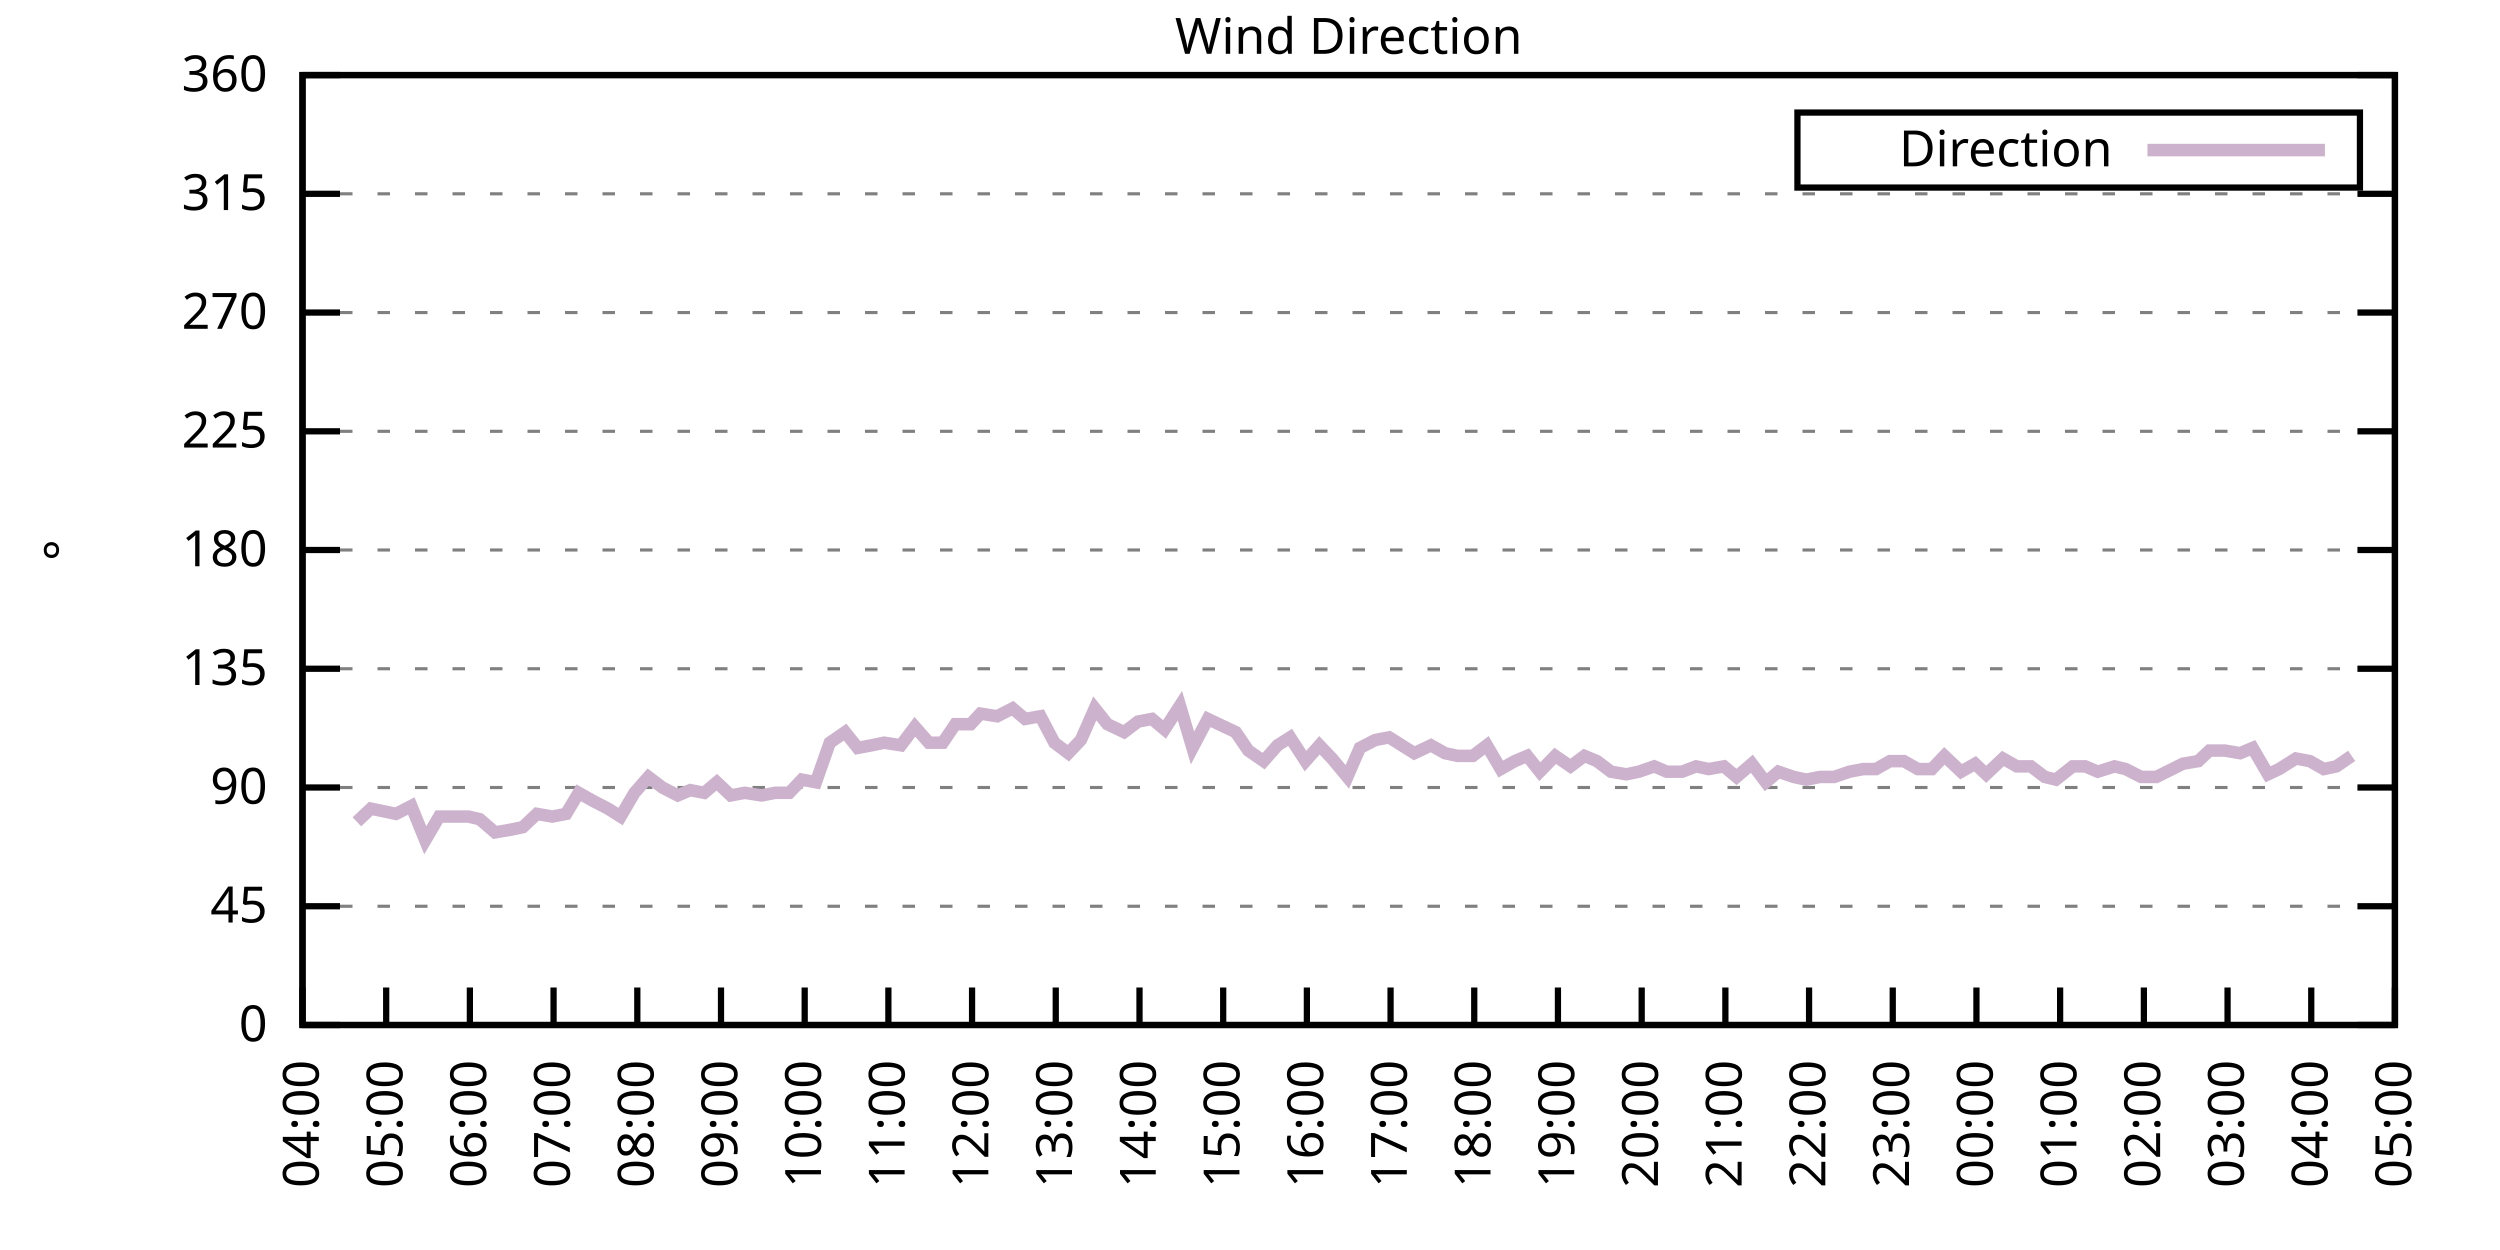
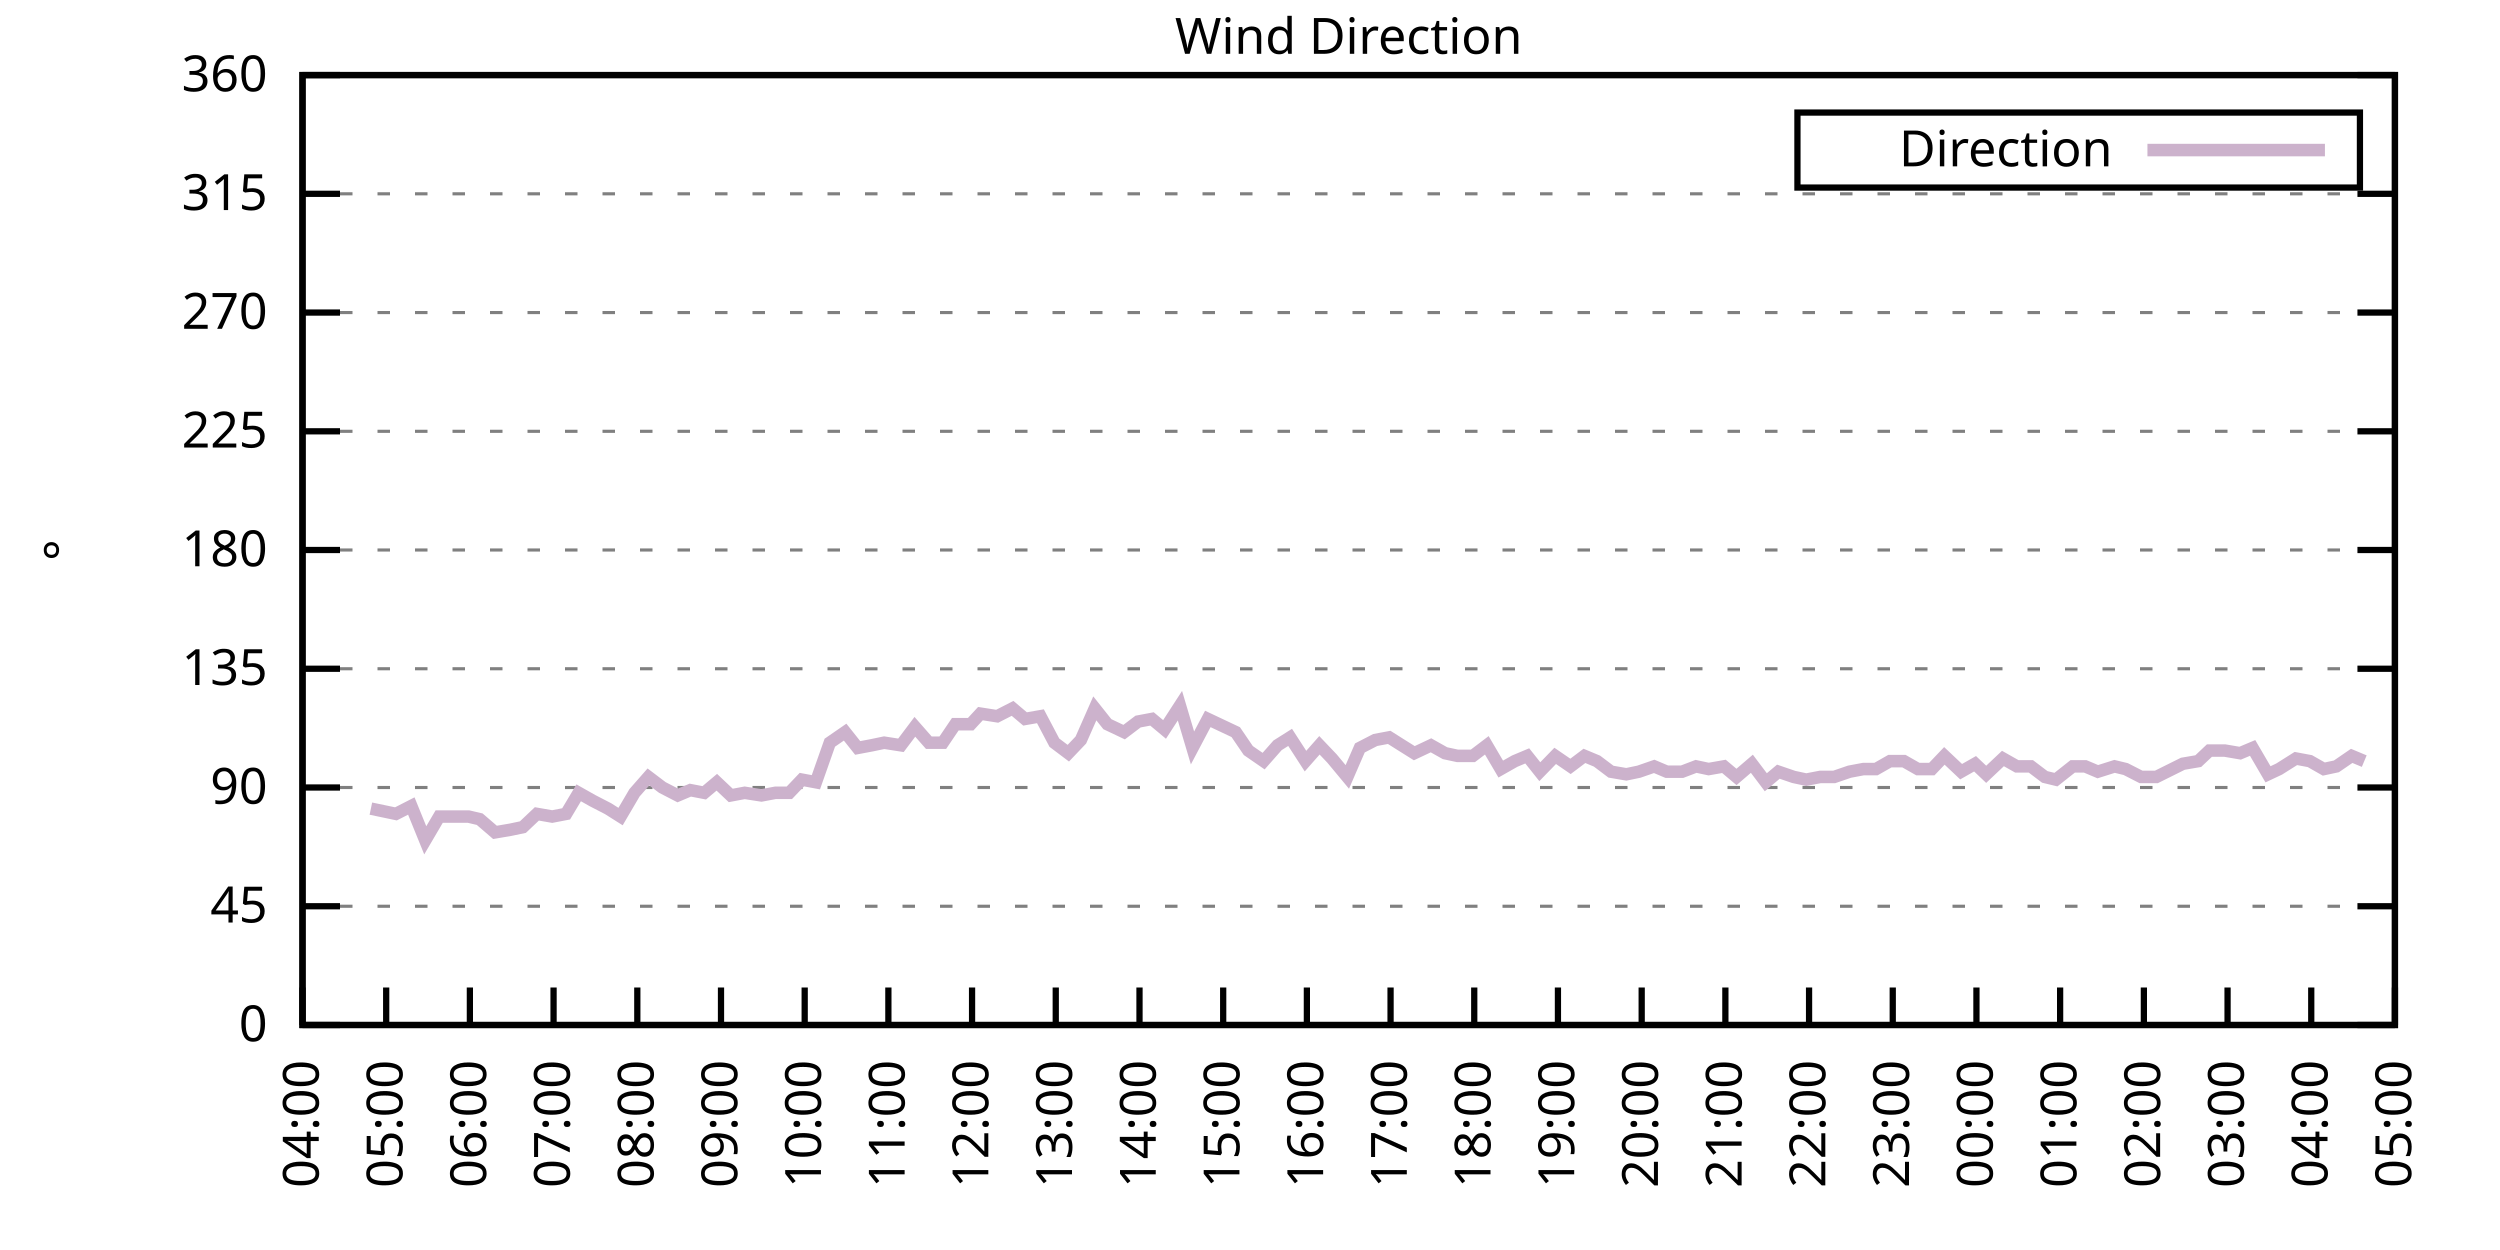
<svg xmlns="http://www.w3.org/2000/svg" xmlns:xlink="http://www.w3.org/1999/xlink" width="400" height="200" viewBox="0 0 400 200">
  <g id="gnuplot_canvas">
    <rect x="0" y="0" width="400" height="200" fill="none" />
    <defs>
      <circle id="gpDot" r="0.5" stroke-width="0.5" stroke="currentColor" />
      <path id="gpPt0" stroke-width="0.333" stroke="currentColor" d="M-1,0 h2 M0,-1 v2" />
      <path id="gpPt1" stroke-width="0.333" stroke="currentColor" d="M-1,-1 L1,1 M1,-1 L-1,1" />
      <path id="gpPt2" stroke-width="0.333" stroke="currentColor" d="M-1,0 L1,0 M0,-1 L0,1 M-1,-1 L1,1 M-1,1 L1,-1" />
      <rect id="gpPt3" stroke-width="0.333" stroke="currentColor" x="-1" y="-1" width="2" height="2" />
      <rect id="gpPt4" stroke-width="0.333" stroke="currentColor" fill="currentColor" x="-1" y="-1" width="2" height="2" />
      <circle id="gpPt5" stroke-width="0.333" stroke="currentColor" cx="0" cy="0" r="1" />
      <use xlink:href="#gpPt5" id="gpPt6" fill="currentColor" stroke="none" />
      <path id="gpPt7" stroke-width="0.333" stroke="currentColor" d="M0,-1.33 L-1.33,0.67 L1.33,0.67 z" />
      <use xlink:href="#gpPt7" id="gpPt8" fill="currentColor" stroke="none" />
      <use xlink:href="#gpPt7" id="gpPt9" stroke="currentColor" transform="rotate(180)" />
      <use xlink:href="#gpPt9" id="gpPt10" fill="currentColor" stroke="none" />
      <use xlink:href="#gpPt3" id="gpPt11" stroke="currentColor" transform="rotate(45)" />
      <use xlink:href="#gpPt11" id="gpPt12" fill="currentColor" stroke="none" />
      <path id="gpPt13" stroke-width="0.333" stroke="currentColor" d="M0,1.330 L1.265,0.411 L0.782,-1.067 L-0.782,-1.076 L-1.265,0.411 z" />
      <use xlink:href="#gpPt13" id="gpPt14" fill="currentColor" stroke="none" />
      <filter id="textbox" filterUnits="objectBoundingBox" x="0" y="0" height="1" width="1">
        <feFlood flood-color="white" flood-opacity="1" result="bgnd" />
        <feComposite in="SourceGraphic" in2="bgnd" operator="atop" />
      </filter>
      <filter id="greybox" filterUnits="objectBoundingBox" x="0" y="0" height="1" width="1">
        <feFlood flood-color="lightgrey" flood-opacity="1" result="grey" />
        <feComposite in="SourceGraphic" in2="grey" operator="atop" />
      </filter>
    </defs>
    <g fill="none" color="white" stroke="currentColor" stroke-width="1.00" stroke-linecap="butt" stroke-linejoin="miter">
</g>
    <g fill="none" color="black" stroke="currentColor" stroke-width="1.00" stroke-linecap="butt" stroke-linejoin="miter">
      <g stroke="none" shape-rendering="crispEdges">
        <polygon fill="rgb(255, 255, 255)" points="48.40,164.00 383.18,164.00 383.18,12.02 48.40,12.02 " />
      </g>
    </g>
    <g fill="none" color="black" stroke="currentColor" stroke-width="1.00" stroke-linecap="butt" stroke-linejoin="miter">
</g>
    <g fill="none" color="black" stroke="black" stroke-width="0.50" stroke-linecap="butt" stroke-linejoin="miter">
</g>
    <g fill="none" color="gray" stroke="currentColor" stroke-width="0.50" stroke-linecap="butt" stroke-linejoin="miter">
      <path stroke="gray" stroke-dasharray="2,4" class="gridline" d="M48.40,164.00 L383.19,164.00  " />
    </g>
    <g fill="none" color="gray" stroke="gray" stroke-width="1.00" stroke-linecap="butt" stroke-linejoin="miter">
</g>
    <g fill="none" color="black" stroke="currentColor" stroke-width="1.00" stroke-linecap="butt" stroke-linejoin="miter">
      <path stroke="black" d="M48.40,164.00 L54.40,164.00 M383.19,164.00 L377.19,164.00  " />
      <g transform="translate(42.80,166.60)" stroke="none" fill="black" font-family="Sans" font-size="8.00" text-anchor="end">
        <text>
          <tspan font-family="Sans"> 0</tspan>
        </text>
      </g>
    </g>
    <g fill="none" color="black" stroke="currentColor" stroke-width="1.00" stroke-linecap="butt" stroke-linejoin="miter">
</g>
    <g fill="none" color="black" stroke="black" stroke-width="0.50" stroke-linecap="butt" stroke-linejoin="miter">
</g>
    <g fill="none" color="gray" stroke="currentColor" stroke-width="0.50" stroke-linecap="butt" stroke-linejoin="miter">
      <path stroke="gray" stroke-dasharray="2,4" class="gridline" d="M48.40,145.00 L383.19,145.00  " />
    </g>
    <g fill="none" color="gray" stroke="gray" stroke-width="1.00" stroke-linecap="butt" stroke-linejoin="miter">
</g>
    <g fill="none" color="black" stroke="currentColor" stroke-width="1.00" stroke-linecap="butt" stroke-linejoin="miter">
      <path stroke="black" d="M48.40,145.00 L54.40,145.00 M383.19,145.00 L377.19,145.00  " />
      <g transform="translate(42.80,147.60)" stroke="none" fill="black" font-family="Sans" font-size="8.00" text-anchor="end">
        <text>
          <tspan font-family="Sans"> 45</tspan>
        </text>
      </g>
    </g>
    <g fill="none" color="black" stroke="currentColor" stroke-width="1.00" stroke-linecap="butt" stroke-linejoin="miter">
</g>
    <g fill="none" color="black" stroke="black" stroke-width="0.50" stroke-linecap="butt" stroke-linejoin="miter">
</g>
    <g fill="none" color="gray" stroke="currentColor" stroke-width="0.50" stroke-linecap="butt" stroke-linejoin="miter">
      <path stroke="gray" stroke-dasharray="2,4" class="gridline" d="M48.40,126.00 L383.19,126.00  " />
    </g>
    <g fill="none" color="gray" stroke="gray" stroke-width="1.00" stroke-linecap="butt" stroke-linejoin="miter">
</g>
    <g fill="none" color="black" stroke="currentColor" stroke-width="1.00" stroke-linecap="butt" stroke-linejoin="miter">
      <path stroke="black" d="M48.40,126.00 L54.40,126.00 M383.19,126.00 L377.19,126.00  " />
      <g transform="translate(42.80,128.60)" stroke="none" fill="black" font-family="Sans" font-size="8.00" text-anchor="end">
        <text>
          <tspan font-family="Sans"> 90</tspan>
        </text>
      </g>
    </g>
    <g fill="none" color="black" stroke="currentColor" stroke-width="1.00" stroke-linecap="butt" stroke-linejoin="miter">
</g>
    <g fill="none" color="black" stroke="black" stroke-width="0.50" stroke-linecap="butt" stroke-linejoin="miter">
</g>
    <g fill="none" color="gray" stroke="currentColor" stroke-width="0.50" stroke-linecap="butt" stroke-linejoin="miter">
      <path stroke="gray" stroke-dasharray="2,4" class="gridline" d="M48.40,107.00 L383.19,107.00  " />
    </g>
    <g fill="none" color="gray" stroke="gray" stroke-width="1.00" stroke-linecap="butt" stroke-linejoin="miter">
</g>
    <g fill="none" color="black" stroke="currentColor" stroke-width="1.00" stroke-linecap="butt" stroke-linejoin="miter">
      <path stroke="black" d="M48.40,107.00 L54.40,107.00 M383.19,107.00 L377.19,107.00  " />
      <g transform="translate(42.80,109.60)" stroke="none" fill="black" font-family="Sans" font-size="8.00" text-anchor="end">
        <text>
          <tspan font-family="Sans"> 135</tspan>
        </text>
      </g>
    </g>
    <g fill="none" color="black" stroke="currentColor" stroke-width="1.00" stroke-linecap="butt" stroke-linejoin="miter">
</g>
    <g fill="none" color="black" stroke="black" stroke-width="0.50" stroke-linecap="butt" stroke-linejoin="miter">
</g>
    <g fill="none" color="gray" stroke="currentColor" stroke-width="0.50" stroke-linecap="butt" stroke-linejoin="miter">
      <path stroke="gray" stroke-dasharray="2,4" class="gridline" d="M48.40,88.00 L383.19,88.00  " />
    </g>
    <g fill="none" color="gray" stroke="gray" stroke-width="1.00" stroke-linecap="butt" stroke-linejoin="miter">
</g>
    <g fill="none" color="black" stroke="currentColor" stroke-width="1.00" stroke-linecap="butt" stroke-linejoin="miter">
      <path stroke="black" d="M48.40,88.00 L54.40,88.00 M383.19,88.00 L377.19,88.00  " />
      <g transform="translate(42.80,90.60)" stroke="none" fill="black" font-family="Sans" font-size="8.00" text-anchor="end">
        <text>
          <tspan font-family="Sans"> 180</tspan>
        </text>
      </g>
    </g>
    <g fill="none" color="black" stroke="currentColor" stroke-width="1.00" stroke-linecap="butt" stroke-linejoin="miter">
</g>
    <g fill="none" color="black" stroke="black" stroke-width="0.50" stroke-linecap="butt" stroke-linejoin="miter">
</g>
    <g fill="none" color="gray" stroke="currentColor" stroke-width="0.50" stroke-linecap="butt" stroke-linejoin="miter">
      <path stroke="gray" stroke-dasharray="2,4" class="gridline" d="M48.40,69.01 L383.19,69.01  " />
    </g>
    <g fill="none" color="gray" stroke="gray" stroke-width="1.00" stroke-linecap="butt" stroke-linejoin="miter">
</g>
    <g fill="none" color="black" stroke="currentColor" stroke-width="1.00" stroke-linecap="butt" stroke-linejoin="miter">
      <path stroke="black" d="M48.40,69.01 L54.40,69.01 M383.19,69.01 L377.19,69.01  " />
      <g transform="translate(42.80,71.61)" stroke="none" fill="black" font-family="Sans" font-size="8.00" text-anchor="end">
        <text>
          <tspan font-family="Sans"> 225</tspan>
        </text>
      </g>
    </g>
    <g fill="none" color="black" stroke="currentColor" stroke-width="1.00" stroke-linecap="butt" stroke-linejoin="miter">
</g>
    <g fill="none" color="black" stroke="black" stroke-width="0.50" stroke-linecap="butt" stroke-linejoin="miter">
</g>
    <g fill="none" color="gray" stroke="currentColor" stroke-width="0.50" stroke-linecap="butt" stroke-linejoin="miter">
      <path stroke="gray" stroke-dasharray="2,4" class="gridline" d="M48.40,50.01 L383.19,50.01  " />
    </g>
    <g fill="none" color="gray" stroke="gray" stroke-width="1.00" stroke-linecap="butt" stroke-linejoin="miter">
</g>
    <g fill="none" color="black" stroke="currentColor" stroke-width="1.00" stroke-linecap="butt" stroke-linejoin="miter">
      <path stroke="black" d="M48.40,50.01 L54.40,50.01 M383.19,50.01 L377.19,50.01  " />
      <g transform="translate(42.80,52.61)" stroke="none" fill="black" font-family="Sans" font-size="8.00" text-anchor="end">
        <text>
          <tspan font-family="Sans"> 270</tspan>
        </text>
      </g>
    </g>
    <g fill="none" color="black" stroke="currentColor" stroke-width="1.00" stroke-linecap="butt" stroke-linejoin="miter">
</g>
    <g fill="none" color="black" stroke="black" stroke-width="0.50" stroke-linecap="butt" stroke-linejoin="miter">
</g>
    <g fill="none" color="gray" stroke="currentColor" stroke-width="0.50" stroke-linecap="butt" stroke-linejoin="miter">
      <path stroke="gray" stroke-dasharray="2,4" class="gridline" d="M48.40,31.01 L383.19,31.01  " />
    </g>
    <g fill="none" color="gray" stroke="gray" stroke-width="1.00" stroke-linecap="butt" stroke-linejoin="miter">
</g>
    <g fill="none" color="black" stroke="currentColor" stroke-width="1.00" stroke-linecap="butt" stroke-linejoin="miter">
      <path stroke="black" d="M48.40,31.01 L54.40,31.01 M383.19,31.01 L377.19,31.01  " />
      <g transform="translate(42.80,33.61)" stroke="none" fill="black" font-family="Sans" font-size="8.00" text-anchor="end">
        <text>
          <tspan font-family="Sans"> 315</tspan>
        </text>
      </g>
    </g>
    <g fill="none" color="black" stroke="currentColor" stroke-width="1.00" stroke-linecap="butt" stroke-linejoin="miter">
</g>
    <g fill="none" color="black" stroke="black" stroke-width="0.50" stroke-linecap="butt" stroke-linejoin="miter">
</g>
    <g fill="none" color="gray" stroke="currentColor" stroke-width="0.50" stroke-linecap="butt" stroke-linejoin="miter">
      <path stroke="gray" stroke-dasharray="2,4" class="gridline" d="M48.40,12.01 L383.19,12.01  " />
    </g>
    <g fill="none" color="gray" stroke="gray" stroke-width="1.00" stroke-linecap="butt" stroke-linejoin="miter">
</g>
    <g fill="none" color="black" stroke="currentColor" stroke-width="1.00" stroke-linecap="butt" stroke-linejoin="miter">
      <path stroke="black" d="M48.40,12.01 L54.40,12.01 M383.19,12.01 L377.19,12.01  " />
      <g transform="translate(42.80,14.61)" stroke="none" fill="black" font-family="Sans" font-size="8.00" text-anchor="end">
        <text>
          <tspan font-family="Sans"> 360</tspan>
        </text>
      </g>
    </g>
    <g fill="none" color="black" stroke="currentColor" stroke-width="1.00" stroke-linecap="butt" stroke-linejoin="miter">
      <path stroke="black" d="M48.40,164.00 L48.40,158.00  " />
      <g transform="translate(51.00,169.60) rotate(270.00)" stroke="none" fill="black" font-family="Sans" font-size="8.00" text-anchor="end">
        <text>
          <tspan font-family="Sans">04:00</tspan>
        </text>
      </g>
    </g>
    <g fill="none" color="black" stroke="currentColor" stroke-width="1.00" stroke-linecap="butt" stroke-linejoin="miter">
      <path stroke="black" d="M61.79,164.00 L61.79,158.00  " />
      <g transform="translate(64.39,169.60) rotate(270.00)" stroke="none" fill="black" font-family="Sans" font-size="8.00" text-anchor="end">
        <text>
          <tspan font-family="Sans">05:00</tspan>
        </text>
      </g>
    </g>
    <g fill="none" color="black" stroke="currentColor" stroke-width="1.00" stroke-linecap="butt" stroke-linejoin="miter">
      <path stroke="black" d="M75.18,164.00 L75.18,158.00  " />
      <g transform="translate(77.78,169.60) rotate(270.00)" stroke="none" fill="black" font-family="Sans" font-size="8.00" text-anchor="end">
        <text>
          <tspan font-family="Sans">06:00</tspan>
        </text>
      </g>
    </g>
    <g fill="none" color="black" stroke="currentColor" stroke-width="1.00" stroke-linecap="butt" stroke-linejoin="miter">
      <path stroke="black" d="M88.57,164.00 L88.57,158.00  " />
      <g transform="translate(91.17,169.60) rotate(270.00)" stroke="none" fill="black" font-family="Sans" font-size="8.00" text-anchor="end">
        <text>
          <tspan font-family="Sans">07:00</tspan>
        </text>
      </g>
    </g>
    <g fill="none" color="black" stroke="currentColor" stroke-width="1.00" stroke-linecap="butt" stroke-linejoin="miter">
      <path stroke="black" d="M101.97,164.00 L101.97,158.00  " />
      <g transform="translate(104.57,169.60) rotate(270.00)" stroke="none" fill="black" font-family="Sans" font-size="8.00" text-anchor="end">
        <text>
          <tspan font-family="Sans">08:00</tspan>
        </text>
      </g>
    </g>
    <g fill="none" color="black" stroke="currentColor" stroke-width="1.00" stroke-linecap="butt" stroke-linejoin="miter">
      <path stroke="black" d="M115.36,164.00 L115.36,158.00  " />
      <g transform="translate(117.96,169.60) rotate(270.00)" stroke="none" fill="black" font-family="Sans" font-size="8.00" text-anchor="end">
        <text>
          <tspan font-family="Sans">09:00</tspan>
        </text>
      </g>
    </g>
    <g fill="none" color="black" stroke="currentColor" stroke-width="1.00" stroke-linecap="butt" stroke-linejoin="miter">
      <path stroke="black" d="M128.75,164.00 L128.75,158.00  " />
      <g transform="translate(131.35,169.60) rotate(270.00)" stroke="none" fill="black" font-family="Sans" font-size="8.00" text-anchor="end">
        <text>
          <tspan font-family="Sans">10:00</tspan>
        </text>
      </g>
    </g>
    <g fill="none" color="black" stroke="currentColor" stroke-width="1.00" stroke-linecap="butt" stroke-linejoin="miter">
      <path stroke="black" d="M142.14,164.00 L142.14,158.00  " />
      <g transform="translate(144.74,169.60) rotate(270.00)" stroke="none" fill="black" font-family="Sans" font-size="8.00" text-anchor="end">
        <text>
          <tspan font-family="Sans">11:00</tspan>
        </text>
      </g>
    </g>
    <g fill="none" color="black" stroke="currentColor" stroke-width="1.00" stroke-linecap="butt" stroke-linejoin="miter">
      <path stroke="black" d="M155.53,164.00 L155.53,158.00  " />
      <g transform="translate(158.13,169.60) rotate(270.00)" stroke="none" fill="black" font-family="Sans" font-size="8.00" text-anchor="end">
        <text>
          <tspan font-family="Sans">12:00</tspan>
        </text>
      </g>
    </g>
    <g fill="none" color="black" stroke="currentColor" stroke-width="1.00" stroke-linecap="butt" stroke-linejoin="miter">
      <path stroke="black" d="M168.92,164.00 L168.92,158.00  " />
      <g transform="translate(171.52,169.60) rotate(270.00)" stroke="none" fill="black" font-family="Sans" font-size="8.00" text-anchor="end">
        <text>
          <tspan font-family="Sans">13:00</tspan>
        </text>
      </g>
    </g>
    <g fill="none" color="black" stroke="currentColor" stroke-width="1.00" stroke-linecap="butt" stroke-linejoin="miter">
      <path stroke="black" d="M182.32,164.00 L182.32,158.00  " />
      <g transform="translate(184.92,169.60) rotate(270.00)" stroke="none" fill="black" font-family="Sans" font-size="8.00" text-anchor="end">
        <text>
          <tspan font-family="Sans">14:00</tspan>
        </text>
      </g>
    </g>
    <g fill="none" color="black" stroke="currentColor" stroke-width="1.00" stroke-linecap="butt" stroke-linejoin="miter">
      <path stroke="black" d="M195.71,164.00 L195.71,158.00  " />
      <g transform="translate(198.31,169.60) rotate(270.00)" stroke="none" fill="black" font-family="Sans" font-size="8.00" text-anchor="end">
        <text>
          <tspan font-family="Sans">15:00</tspan>
        </text>
      </g>
    </g>
    <g fill="none" color="black" stroke="currentColor" stroke-width="1.00" stroke-linecap="butt" stroke-linejoin="miter">
      <path stroke="black" d="M209.10,164.00 L209.10,158.00  " />
      <g transform="translate(211.70,169.60) rotate(270.00)" stroke="none" fill="black" font-family="Sans" font-size="8.00" text-anchor="end">
        <text>
          <tspan font-family="Sans">16:00</tspan>
        </text>
      </g>
    </g>
    <g fill="none" color="black" stroke="currentColor" stroke-width="1.00" stroke-linecap="butt" stroke-linejoin="miter">
      <path stroke="black" d="M222.49,164.00 L222.49,158.00  " />
      <g transform="translate(225.09,169.60) rotate(270.00)" stroke="none" fill="black" font-family="Sans" font-size="8.00" text-anchor="end">
        <text>
          <tspan font-family="Sans">17:00</tspan>
        </text>
      </g>
    </g>
    <g fill="none" color="black" stroke="currentColor" stroke-width="1.00" stroke-linecap="butt" stroke-linejoin="miter">
      <path stroke="black" d="M235.88,164.00 L235.88,158.00  " />
      <g transform="translate(238.48,169.60) rotate(270.00)" stroke="none" fill="black" font-family="Sans" font-size="8.00" text-anchor="end">
        <text>
          <tspan font-family="Sans">18:00</tspan>
        </text>
      </g>
    </g>
    <g fill="none" color="black" stroke="currentColor" stroke-width="1.00" stroke-linecap="butt" stroke-linejoin="miter">
      <path stroke="black" d="M249.27,164.00 L249.27,158.00  " />
      <g transform="translate(251.87,169.60) rotate(270.00)" stroke="none" fill="black" font-family="Sans" font-size="8.00" text-anchor="end">
        <text>
          <tspan font-family="Sans">19:00</tspan>
        </text>
      </g>
    </g>
    <g fill="none" color="black" stroke="currentColor" stroke-width="1.00" stroke-linecap="butt" stroke-linejoin="miter">
      <path stroke="black" d="M262.67,164.00 L262.67,158.00  " />
      <g transform="translate(265.27,169.60) rotate(270.00)" stroke="none" fill="black" font-family="Sans" font-size="8.00" text-anchor="end">
        <text>
          <tspan font-family="Sans">20:00</tspan>
        </text>
      </g>
    </g>
    <g fill="none" color="black" stroke="currentColor" stroke-width="1.00" stroke-linecap="butt" stroke-linejoin="miter">
      <path stroke="black" d="M276.06,164.00 L276.06,158.00  " />
      <g transform="translate(278.66,169.60) rotate(270.00)" stroke="none" fill="black" font-family="Sans" font-size="8.00" text-anchor="end">
        <text>
          <tspan font-family="Sans">21:00</tspan>
        </text>
      </g>
    </g>
    <g fill="none" color="black" stroke="currentColor" stroke-width="1.00" stroke-linecap="butt" stroke-linejoin="miter">
      <path stroke="black" d="M289.45,164.00 L289.45,158.00  " />
      <g transform="translate(292.05,169.60) rotate(270.00)" stroke="none" fill="black" font-family="Sans" font-size="8.00" text-anchor="end">
        <text>
          <tspan font-family="Sans">22:00</tspan>
        </text>
      </g>
    </g>
    <g fill="none" color="black" stroke="currentColor" stroke-width="1.00" stroke-linecap="butt" stroke-linejoin="miter">
      <path stroke="black" d="M302.84,164.00 L302.84,158.00  " />
      <g transform="translate(305.44,169.60) rotate(270.00)" stroke="none" fill="black" font-family="Sans" font-size="8.00" text-anchor="end">
        <text>
          <tspan font-family="Sans">23:00</tspan>
        </text>
      </g>
    </g>
    <g fill="none" color="black" stroke="currentColor" stroke-width="1.00" stroke-linecap="butt" stroke-linejoin="miter">
      <path stroke="black" d="M316.23,164.00 L316.23,158.00  " />
      <g transform="translate(318.83,169.60) rotate(270.00)" stroke="none" fill="black" font-family="Sans" font-size="8.00" text-anchor="end">
        <text>
          <tspan font-family="Sans">00:00</tspan>
        </text>
      </g>
    </g>
    <g fill="none" color="black" stroke="currentColor" stroke-width="1.00" stroke-linecap="butt" stroke-linejoin="miter">
      <path stroke="black" d="M329.62,164.00 L329.62,158.00  " />
      <g transform="translate(332.22,169.60) rotate(270.00)" stroke="none" fill="black" font-family="Sans" font-size="8.00" text-anchor="end">
        <text>
          <tspan font-family="Sans">01:00</tspan>
        </text>
      </g>
    </g>
    <g fill="none" color="black" stroke="currentColor" stroke-width="1.00" stroke-linecap="butt" stroke-linejoin="miter">
      <path stroke="black" d="M343.02,164.00 L343.02,158.00  " />
      <g transform="translate(345.62,169.60) rotate(270.00)" stroke="none" fill="black" font-family="Sans" font-size="8.00" text-anchor="end">
        <text>
          <tspan font-family="Sans">02:00</tspan>
        </text>
      </g>
    </g>
    <g fill="none" color="black" stroke="currentColor" stroke-width="1.00" stroke-linecap="butt" stroke-linejoin="miter">
      <path stroke="black" d="M356.41,164.00 L356.41,158.00  " />
      <g transform="translate(359.01,169.60) rotate(270.00)" stroke="none" fill="black" font-family="Sans" font-size="8.00" text-anchor="end">
        <text>
          <tspan font-family="Sans">03:00</tspan>
        </text>
      </g>
    </g>
    <g fill="none" color="black" stroke="currentColor" stroke-width="1.00" stroke-linecap="butt" stroke-linejoin="miter">
      <path stroke="black" d="M369.80,164.00 L369.80,158.00  " />
      <g transform="translate(372.40,169.60) rotate(270.00)" stroke="none" fill="black" font-family="Sans" font-size="8.00" text-anchor="end">
        <text>
          <tspan font-family="Sans">04:00</tspan>
        </text>
      </g>
    </g>
    <g fill="none" color="black" stroke="currentColor" stroke-width="1.00" stroke-linecap="butt" stroke-linejoin="miter">
      <path stroke="black" d="M383.19,164.00 L383.19,158.00  " />
      <g transform="translate(385.79,169.60) rotate(270.00)" stroke="none" fill="black" font-family="Sans" font-size="8.00" text-anchor="end">
        <text>
          <tspan font-family="Sans">05:00</tspan>
        </text>
      </g>
    </g>
    <g fill="none" color="black" stroke="currentColor" stroke-width="1.00" stroke-linecap="butt" stroke-linejoin="miter">
</g>
    <g fill="none" color="black" stroke="currentColor" stroke-width="1.00" stroke-linecap="butt" stroke-linejoin="miter">
      <path stroke="black" d="M48.40,12.01 L48.40,164.00 L383.19,164.00 L383.19,12.01 L48.40,12.01 Z  " />
    </g>
    <g fill="none" color="black" stroke="currentColor" stroke-width="1.00" stroke-linecap="butt" stroke-linejoin="miter">
</g>
    <g fill="none" color="black" stroke="currentColor" stroke-width="1.00" stroke-linecap="butt" stroke-linejoin="miter">
      <path stroke="black" d="M287.59,30.01 L287.59,18.01 L377.59,18.01 L377.59,30.01 L287.59,30.01 Z  " />
    </g>
    <g id="Wind_direction_plot_1">
      <g fill="none" color="white" stroke="black" stroke-width="2.00" stroke-linecap="butt" stroke-linejoin="miter">
</g>
      <g fill="none" color="black" stroke="currentColor" stroke-width="2.00" stroke-linecap="butt" stroke-linejoin="miter">
        <g transform="translate(337.99,26.61)" stroke="none" fill="black" font-family="Sans" font-size="8.00" text-anchor="end">
          <text>
            <tspan font-family="Sans">Direction</tspan>
          </text>
        </g>
      </g>
      <g fill="none" color="black" stroke="currentColor" stroke-width="2.00" stroke-linecap="butt" stroke-linejoin="miter">
-         <path stroke="rgb(204, 178, 204)" d="M343.59,24.01 L371.99,24.01 M57.10,131.49 L59.34,129.38 L61.35,129.80 L63.35,130.22 L65.81,128.96 L68.04,134.45   L70.27,130.65 L72.73,130.65 L74.96,130.65 L76.75,131.07 L79.20,133.18 L81.66,132.76 L83.66,132.34 L85.90,130.22   L88.35,130.65 L90.58,130.22 L92.59,126.85 L94.82,128.11 L97.28,129.38 L99.29,130.65 L101.52,126.85 L103.75,124.31   L105.98,126.00 L108.44,127.27 L110.45,126.42 L112.68,126.85 L114.69,125.16 L116.92,127.27 L119.15,126.85 L121.83,127.27   L124.06,126.85 L126.29,126.85 L128.30,124.74 L130.54,125.16 L132.77,118.83 L135.22,117.14 L137.23,119.67 L139.46,119.25   L141.47,118.83 L144.15,119.25 L146.38,116.29 L148.61,118.83 L150.85,118.83 L152.85,115.87 L155.31,115.87 L156.87,114.18   L159.55,114.60 L162.01,113.34 L164.01,115.03 L166.47,114.60 L168.70,118.83 L170.93,120.51 L172.94,118.40 L175.17,113.34   L177.18,115.87 L179.86,117.14 L182.09,115.45 L184.32,115.03 L186.33,116.71 L188.79,112.91 L190.80,119.67 L193.25,115.03   L197.72,117.14 L199.73,120.09 L202.18,121.78 L204.41,119.25 L206.42,117.98 L208.88,121.78 L211.11,119.25 L213.12,121.36   L215.57,124.31 L217.58,119.67 L220.04,118.40 L222.27,117.98 L224.28,119.25 L226.29,120.51 L228.96,119.25 L231.20,120.51   L233.20,120.94 L235.66,120.94 L237.89,119.25 L240.12,123.05 L242.36,121.78 L244.36,120.94 L246.37,123.47 L248.83,120.94   L251.28,122.62 L253.51,120.94 L255.52,121.78 L257.76,123.47 L260.21,123.89 L262.22,123.47 L264.67,122.62 L266.68,123.47   L269.14,123.47 L271.37,122.62 L273.38,123.05 L275.83,122.62 L277.84,124.31 L280.30,122.20 L282.53,125.16 L284.54,123.47   L286.99,124.31 L289.00,124.74 L291.23,124.31 L293.47,124.31 L295.92,123.47 L298.15,123.05 L300.16,123.05 L302.39,121.78   L304.63,121.78 L306.86,123.05 L309.09,123.05 L311.10,120.94 L313.78,123.47 L316.01,122.20 L317.79,123.89 L320.47,121.36   L322.70,122.62 L324.94,122.62 L327.17,124.31 L328.95,124.74 L331.63,122.62 L333.64,122.62 L335.65,123.47 L338.33,122.62   L340.11,123.05 L342.57,124.31 L345.02,124.31 L349.26,122.20 L351.72,121.78 L353.51,120.09 L355.96,120.09 L358.42,120.51   L360.42,119.67 L362.88,123.89 L364.66,123.05 L367.34,121.36 L369.58,121.78 L371.81,123.05 L373.82,122.62 L376.27,120.94    " />
+         <path stroke="rgb(204, 178, 204)" d="M343.59,24.01 L371.99,24.01 M59.34,129.38 L61.35,129.80 L63.35,130.22 L65.81,128.96 L68.04,134.45 L70.27,130.65   L72.73,130.65 L74.96,130.65 L76.75,131.07 L79.20,133.18 L81.66,132.76 L83.66,132.34 L85.90,130.22 L88.35,130.65   L90.58,130.22 L92.59,126.85 L94.82,128.11 L97.28,129.38 L99.29,130.65 L101.52,126.85 L103.75,124.31 L105.98,126.00   L108.44,127.27 L110.45,126.42 L112.68,126.85 L114.69,125.16 L116.92,127.27 L119.15,126.85 L121.83,127.27 L124.06,126.85   L126.29,126.85 L128.30,124.74 L130.54,125.16 L132.77,118.83 L135.22,117.14 L137.23,119.67 L139.46,119.25 L141.47,118.83   L144.15,119.25 L146.38,116.29 L148.61,118.83 L150.85,118.83 L152.85,115.87 L155.31,115.87 L156.87,114.18 L159.55,114.60   L162.01,113.34 L164.01,115.03 L166.47,114.60 L168.70,118.83 L170.93,120.51 L172.94,118.40 L175.17,113.34 L177.18,115.87   L179.86,117.14 L182.09,115.45 L184.32,115.03 L186.33,116.71 L188.79,112.91 L190.80,119.67 L193.25,115.03 L197.72,117.14   L199.73,120.09 L202.18,121.78 L204.41,119.25 L206.42,117.98 L208.88,121.78 L211.11,119.25 L213.12,121.36 L215.57,124.31   L217.58,119.67 L220.04,118.40 L222.27,117.98 L224.28,119.25 L226.29,120.51 L228.96,119.25 L231.20,120.51 L233.20,120.94   L235.66,120.94 L237.89,119.25 L240.12,123.05 L242.36,121.78 L244.36,120.94 L246.37,123.47 L248.83,120.94 L251.28,122.62   L253.51,120.94 L255.52,121.78 L257.76,123.47 L260.21,123.89 L262.22,123.47 L264.67,122.62 L266.68,123.47 L269.14,123.47   L271.37,122.62 L273.38,123.05 L275.83,122.62 L277.84,124.31 L280.30,122.20 L282.53,125.16 L284.54,123.47 L286.99,124.31   L289.00,124.74 L291.23,124.31 L293.47,124.31 L295.92,123.47 L298.15,123.05 L300.16,123.05 L302.39,121.78 L304.63,121.78   L306.86,123.05 L309.09,123.05 L311.10,120.94 L313.78,123.47 L316.01,122.20 L317.79,123.89 L320.47,121.36 L322.70,122.62   L324.94,122.62 L327.17,124.31 L328.95,124.74 L331.63,122.62 L333.64,122.62 L335.65,123.47 L338.33,122.62 L340.11,123.05   L342.57,124.31 L345.02,124.31 L349.26,122.20 L351.72,121.78 L353.51,120.09 L355.96,120.09 L358.42,120.51 L360.42,119.67   L362.88,123.89 L364.66,123.05 L367.34,121.36 L369.58,121.78 L371.81,123.05 L373.82,122.62 L376.27,120.94 L378.28,121.78    " />
      </g>
    </g>
    <g fill="none" color="black" stroke="currentColor" stroke-width="2.00" stroke-linecap="butt" stroke-linejoin="miter">
</g>
    <g fill="none" color="black" stroke="black" stroke-width="1.00" stroke-linecap="butt" stroke-linejoin="miter">
</g>
    <g fill="none" color="black" stroke="currentColor" stroke-width="1.00" stroke-linecap="butt" stroke-linejoin="miter">
      <path stroke="black" d="M48.40,12.01 L48.40,164.00 L383.19,164.00 L383.19,12.01 L48.40,12.01 Z  " />
      <g transform="translate(12.80,88.01) rotate(270.00)" stroke="none" fill="black" font-family="Sans" font-size="8.00" text-anchor="middle">
        <text>
          <tspan font-family="Sans">°</tspan>
        </text>
      </g>
    </g>
    <g fill="none" color="black" stroke="currentColor" stroke-width="1.00" stroke-linecap="butt" stroke-linejoin="miter">
</g>
    <g fill="none" color="black" stroke="currentColor" stroke-width="1.00" stroke-linecap="butt" stroke-linejoin="miter">
      <g transform="translate(215.79,8.61)" stroke="none" fill="black" font-family="Sans" font-size="8.00" text-anchor="middle">
        <text>
          <tspan font-family="Sans">Wind Direction</tspan>
        </text>
      </g>
    </g>
    <g fill="none" color="black" stroke="currentColor" stroke-width="1.00" stroke-linecap="butt" stroke-linejoin="miter">
</g>
  </g>
</svg>
